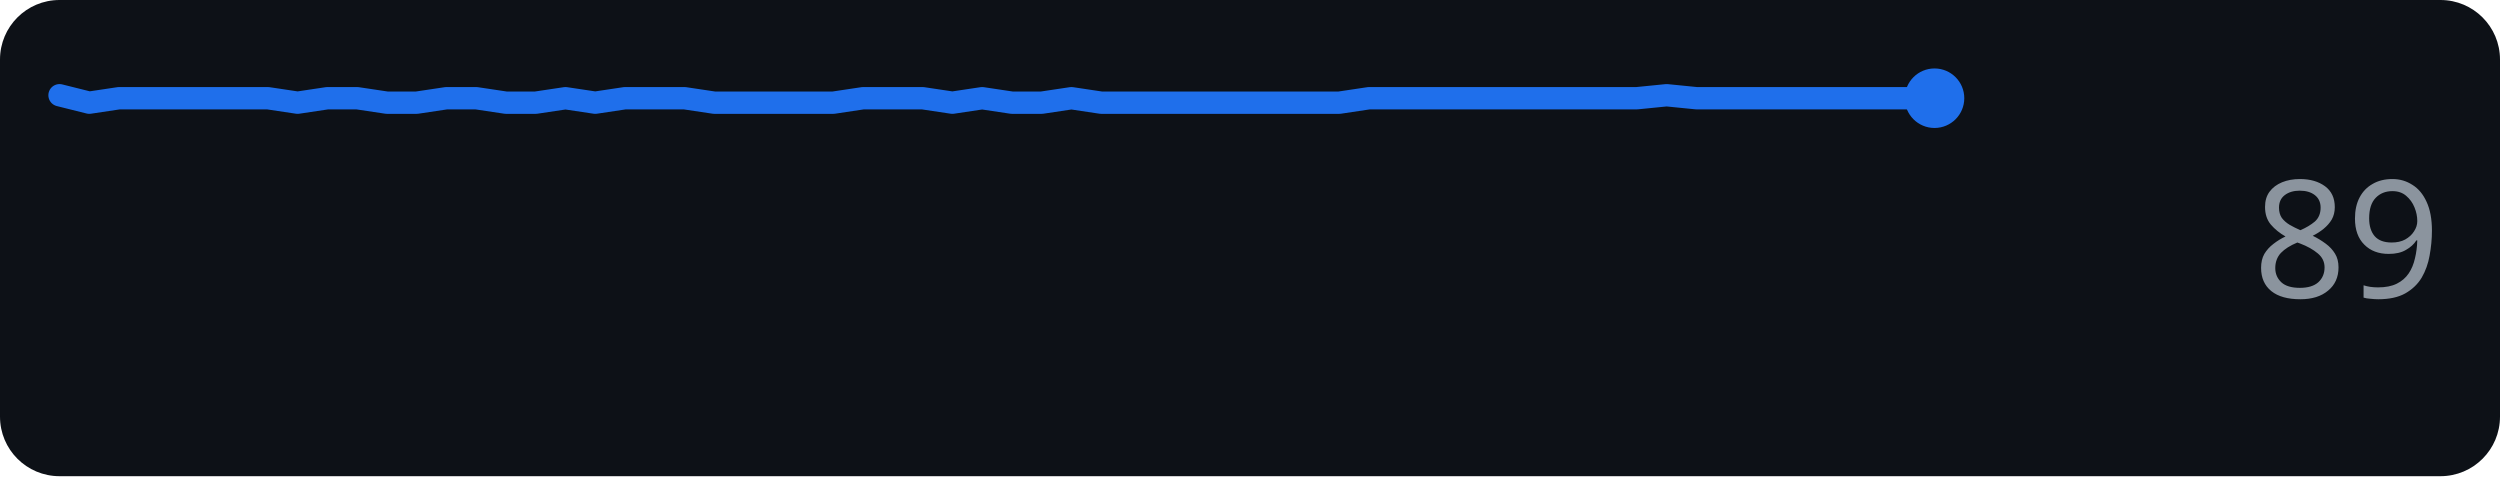
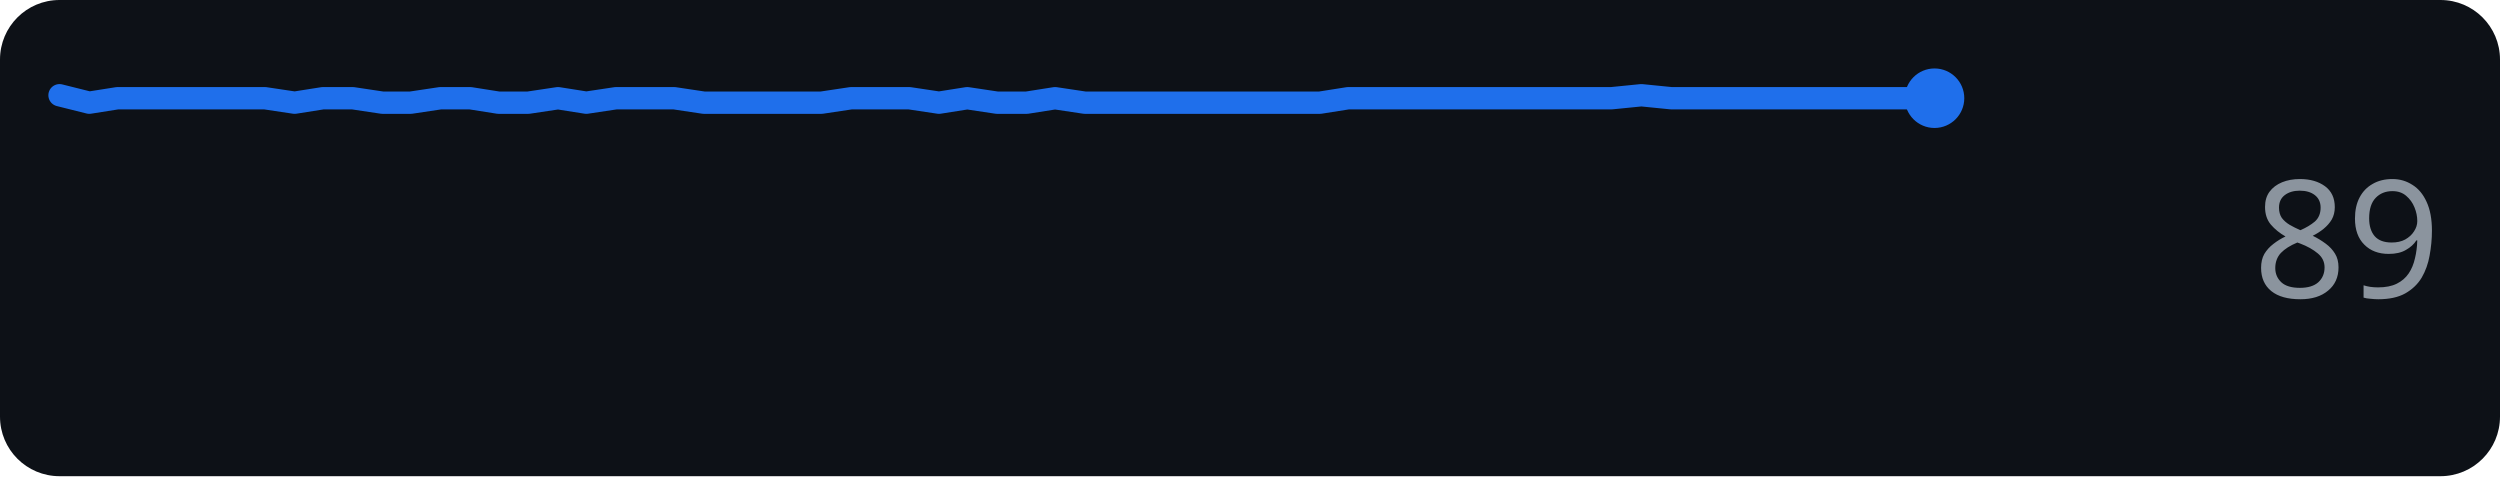
<svg xmlns="http://www.w3.org/2000/svg" width="168" height="32" role="img" aria-label="github.com score over time">
  <rect width="168" height="32" rx="4" fill="#0d1117" />
-   <polyline points="4.0,6.4 6.0,6.9 8.0,6.6 10.0,6.6 12.0,6.6 14.0,6.6 16.0,6.6 18.0,6.6 20.0,6.9 22.0,6.6 24.0,6.6 26.0,6.9 28.0,6.9 30.0,6.6 32.0,6.6 34.0,6.9 36.0,6.9 38.0,6.6 40.0,6.9 42.0,6.6 44.0,6.6 46.0,6.6 48.0,6.9 50.0,6.9 52.0,6.9 54.0,6.9 56.0,6.9 58.0,6.6 60.0,6.6 62.0,6.6 64.0,6.9 66.0,6.6 68.0,6.9 70.0,6.9 72.0,6.6 74.0,6.9 76.0,6.9 78.0,6.9 80.0,6.9 82.0,6.9 84.0,6.9 86.0,6.9 88.0,6.9 90.0,6.9 92.0,6.6 94.0,6.6 96.0,6.6 98.0,6.6 100.0,6.6 102.0,6.6 104.0,6.6 106.0,6.6 108.0,6.6 110.0,6.6 112.0,6.4 114.0,6.6 116.0,6.6 118.0,6.6 120.0,6.6 122.0,6.6 124.0,6.6 126.0,6.6 128.0,6.6 130.0,6.6" fill="none" stroke="#1f6feb" stroke-width="1.5" stroke-linejoin="round" stroke-linecap="round" />
+   <polyline points="4.0,6.4 6.0,6.9 7.9,6.6 9.9,6.6 11.9,6.6 13.8,6.6 15.8,6.6 17.8,6.6 19.8,6.9 21.7,6.6 23.7,6.6 25.7,6.9 27.6,6.9 29.6,6.6 31.6,6.6 33.5,6.9 35.5,6.9 37.5,6.6 39.4,6.9 41.4,6.6 43.4,6.6 45.3,6.6 47.3,6.9 49.3,6.9 51.3,6.9 53.2,6.9 55.2,6.9 57.2,6.6 59.1,6.6 61.1,6.6 63.1,6.9 65.0,6.6 67.0,6.9 69.0,6.9 70.9,6.6 72.9,6.9 74.9,6.9 76.8,6.9 78.8,6.9 80.8,6.9 82.8,6.9 84.7,6.9 86.7,6.9 88.7,6.9 90.6,6.6 92.6,6.6 94.6,6.6 96.5,6.6 98.5,6.6 100.5,6.6 102.4,6.6 104.4,6.6 106.4,6.6 108.3,6.6 110.3,6.4 112.3,6.6 114.3,6.6 116.2,6.6 118.2,6.6 120.2,6.6 122.1,6.6 124.1,6.6 126.1,6.6 128.0,6.6 130.0,6.6" fill="none" stroke="#1f6feb" stroke-width="1.5" stroke-linejoin="round" stroke-linecap="round" />
  <circle cx="130.0" cy="6.6" r="2" fill="#1f6feb" />
  <text x="164" y="20" text-anchor="end" font-family="Verdana,Geneva,sans-serif" font-size="11" fill="#8b949e">89</text>
</svg>
